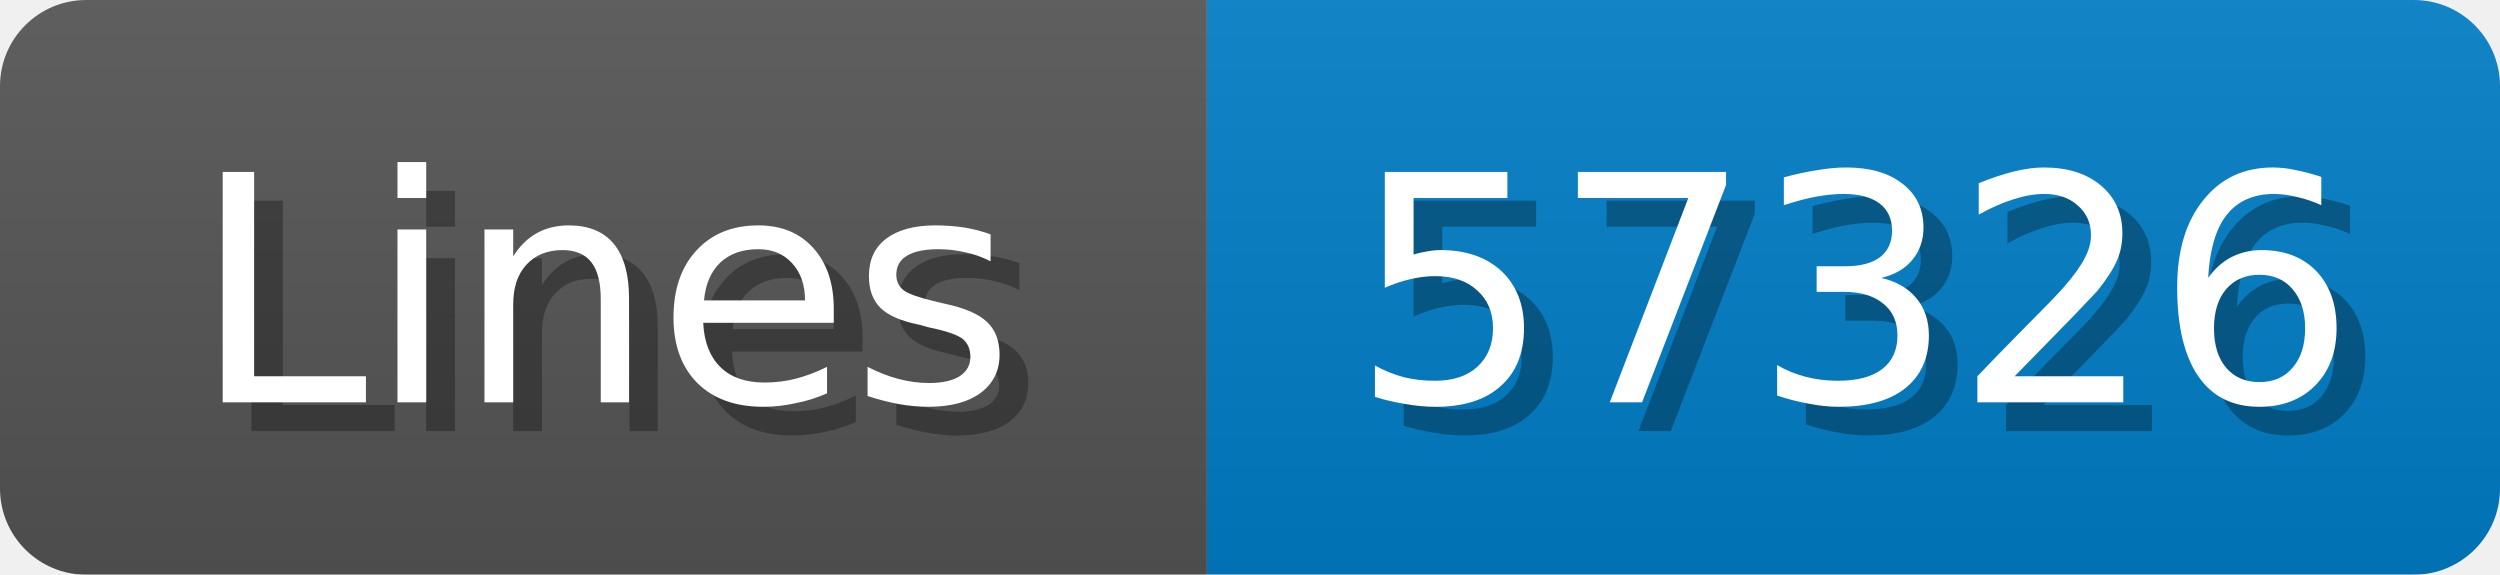
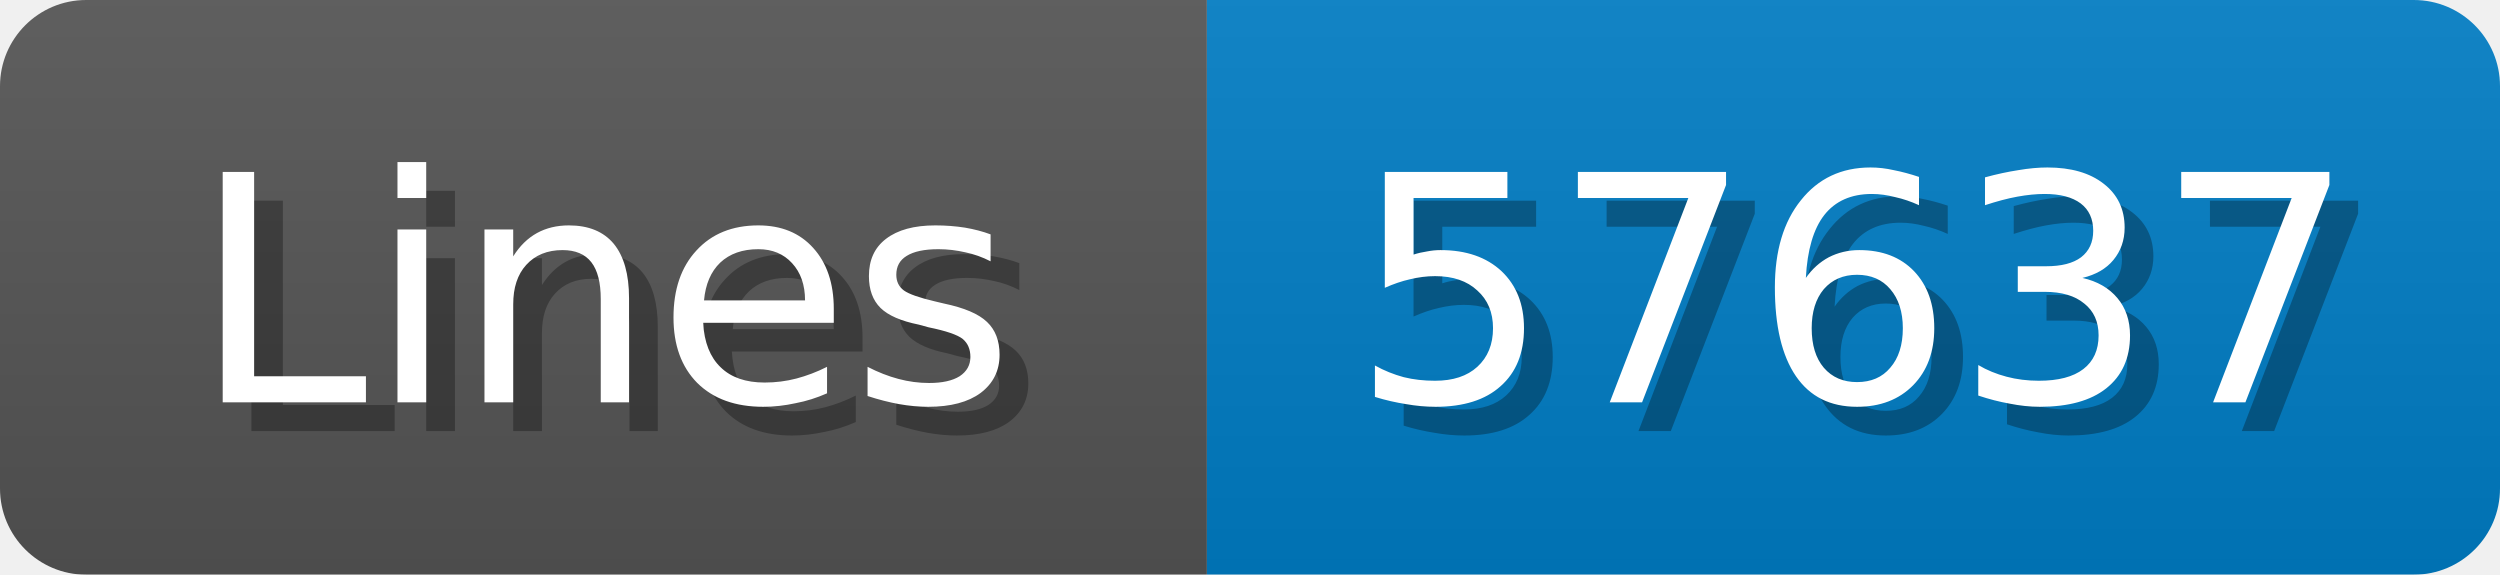
<svg xmlns="http://www.w3.org/2000/svg" width="87" height="20">
  <linearGradient id="b" x2="0" y2="100%">
    <stop offset="0" stop-color="#bbb" stop-opacity=".1" />
    <stop offset="1" stop-opacity=".1" />
  </linearGradient>
  <mask id="anybadge_1">
    <rect width="87" height="20" rx="3" fill="#fff" />
  </mask>
  <g mask="url(#anybadge_1)">
    <path fill="#555" d="M0 0h42v20H0z" />
    <path fill="#007ec6" d="M42 0h45v20H42z" />
    <path fill="url(#b)" d="M0 0h87v20H0z" />
  </g>
  <g fill="#fff" text-anchor="middle" font-family="DejaVu Sans,Verdana,Geneva,sans-serif" font-size="11">
    <text x="22.0" y="15" fill="#010101" fill-opacity=".3">Lines</text>
    <text x="21.0" y="14">Lines</text>
  </g>
  <g fill="#fff" text-anchor="middle" font-family="DejaVu Sans,Verdana,Geneva,sans-serif" font-size="11">
-     <text x="65.5" y="15" fill="#010101" fill-opacity=".3">57326</text>
-     <text x="64.5" y="14">57326</text>
+     <text x="65.5" y="15" fill="#010101" fill-opacity=".3">57637</text>
+     <text x="64.5" y="14">57637</text>
  </g>
</svg>
